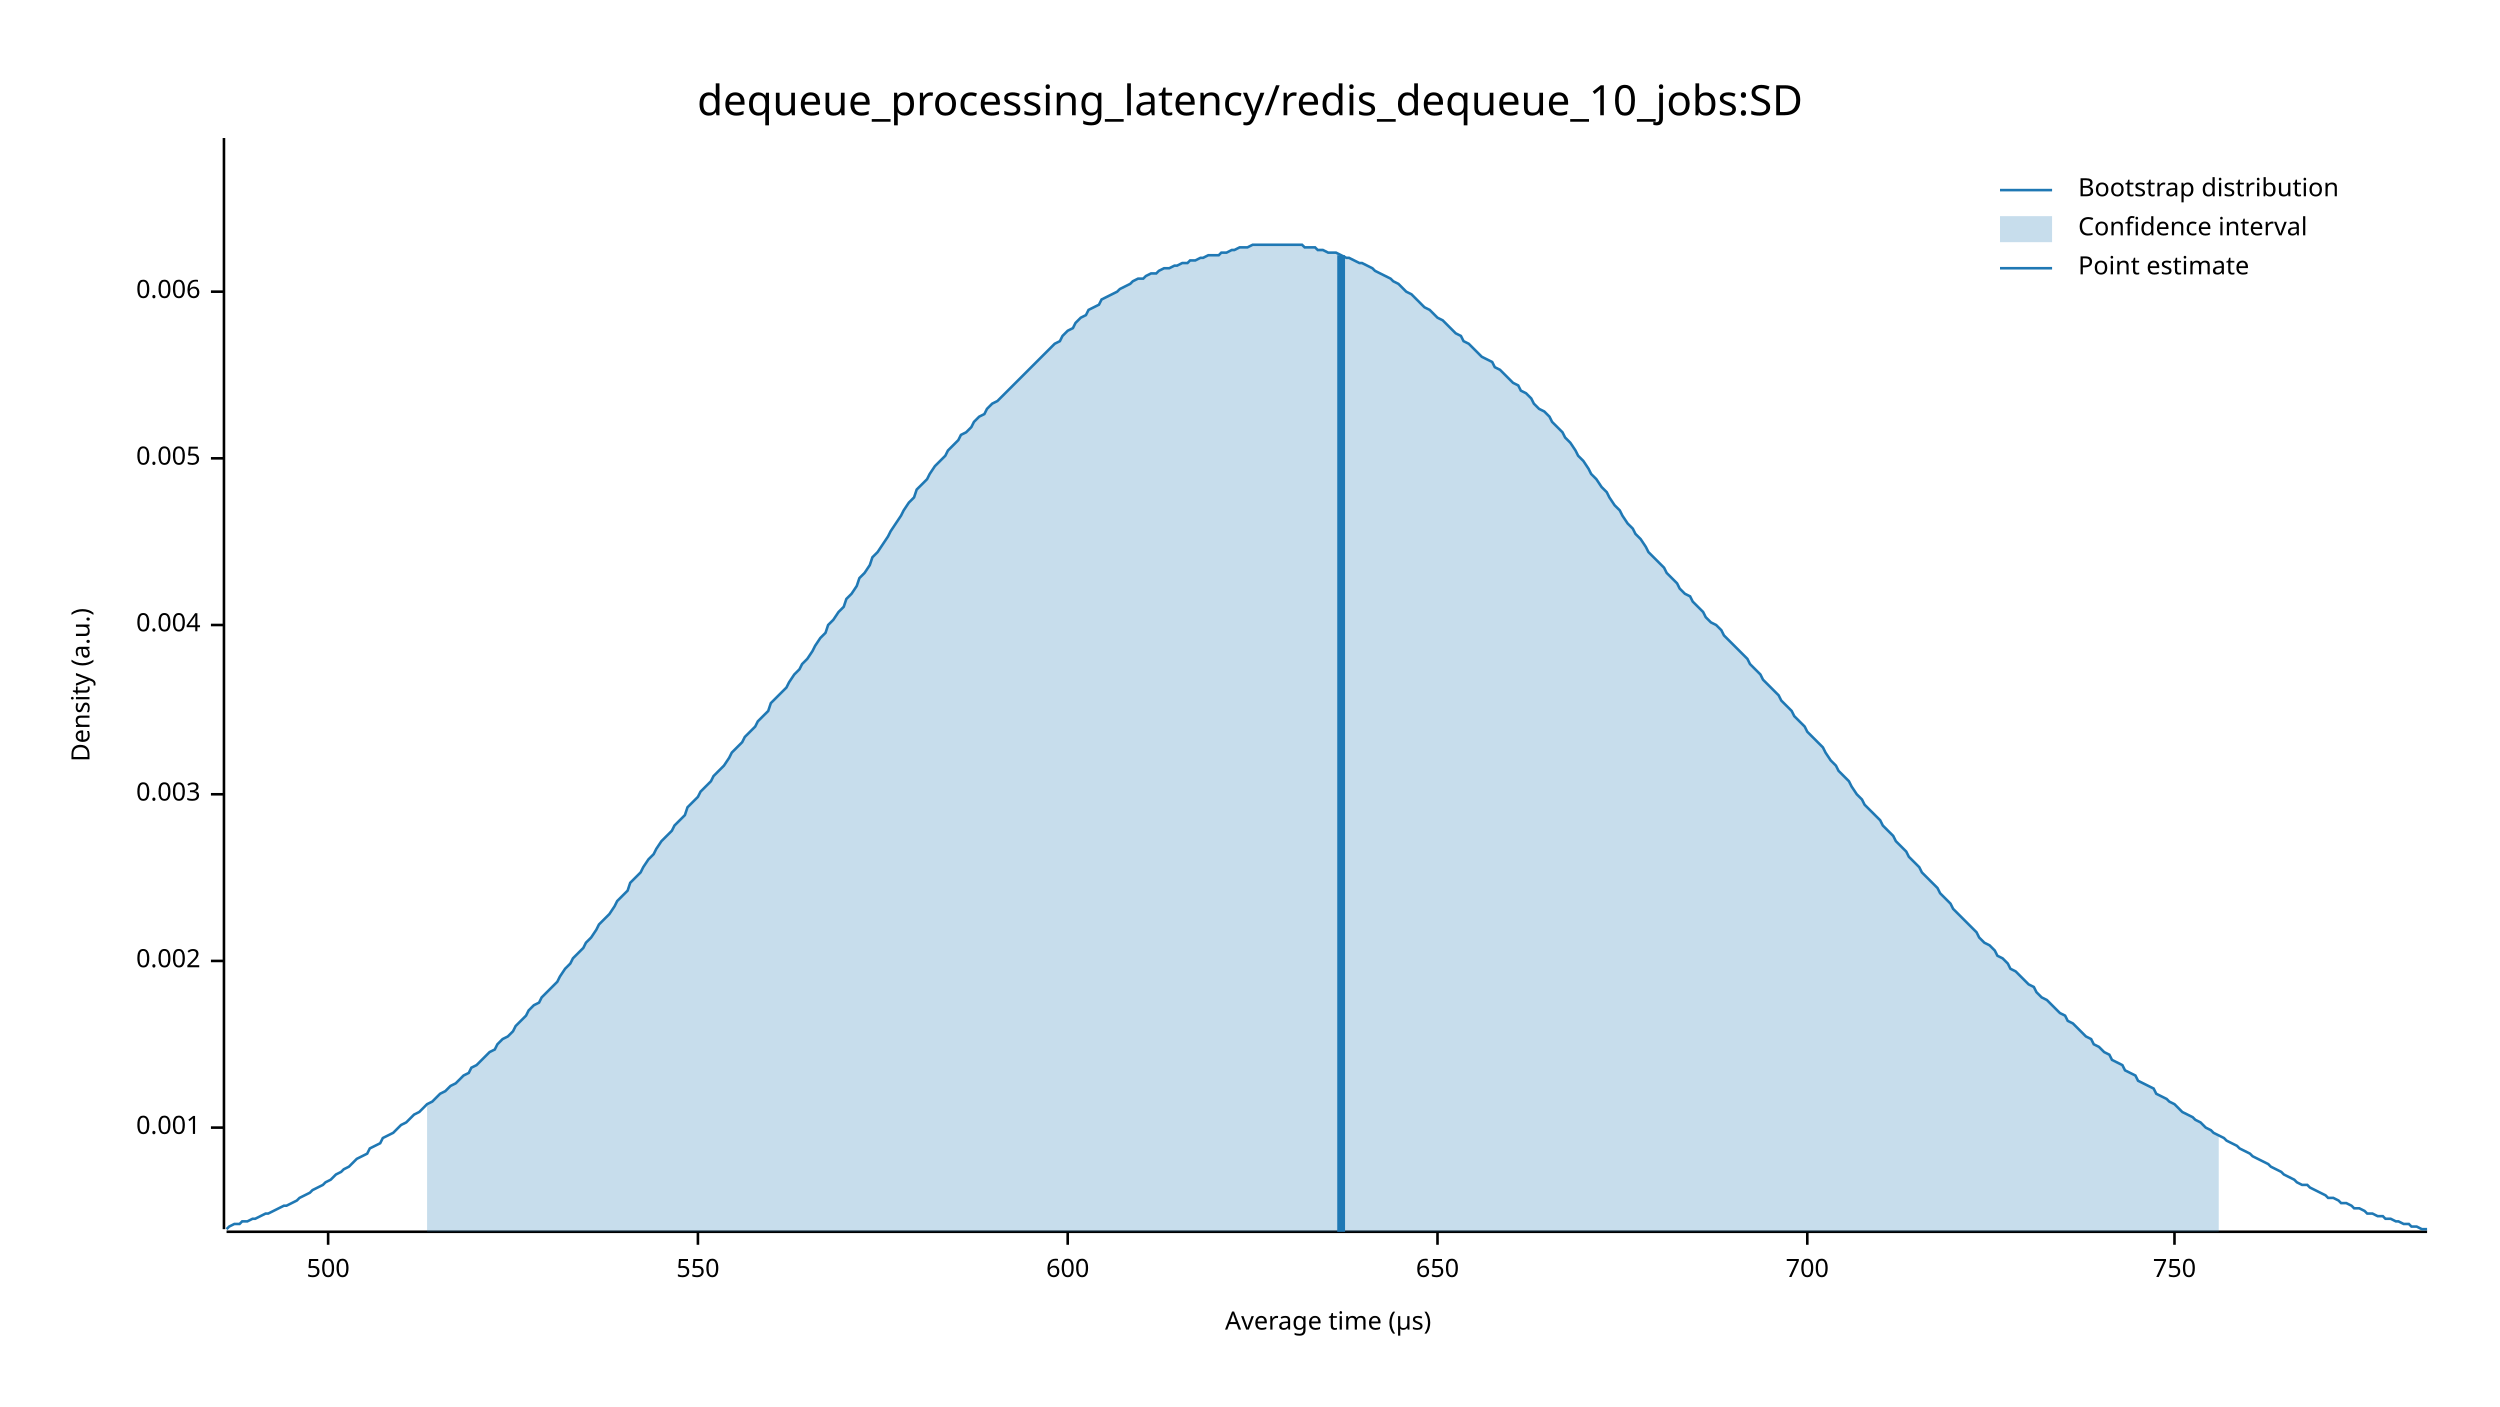
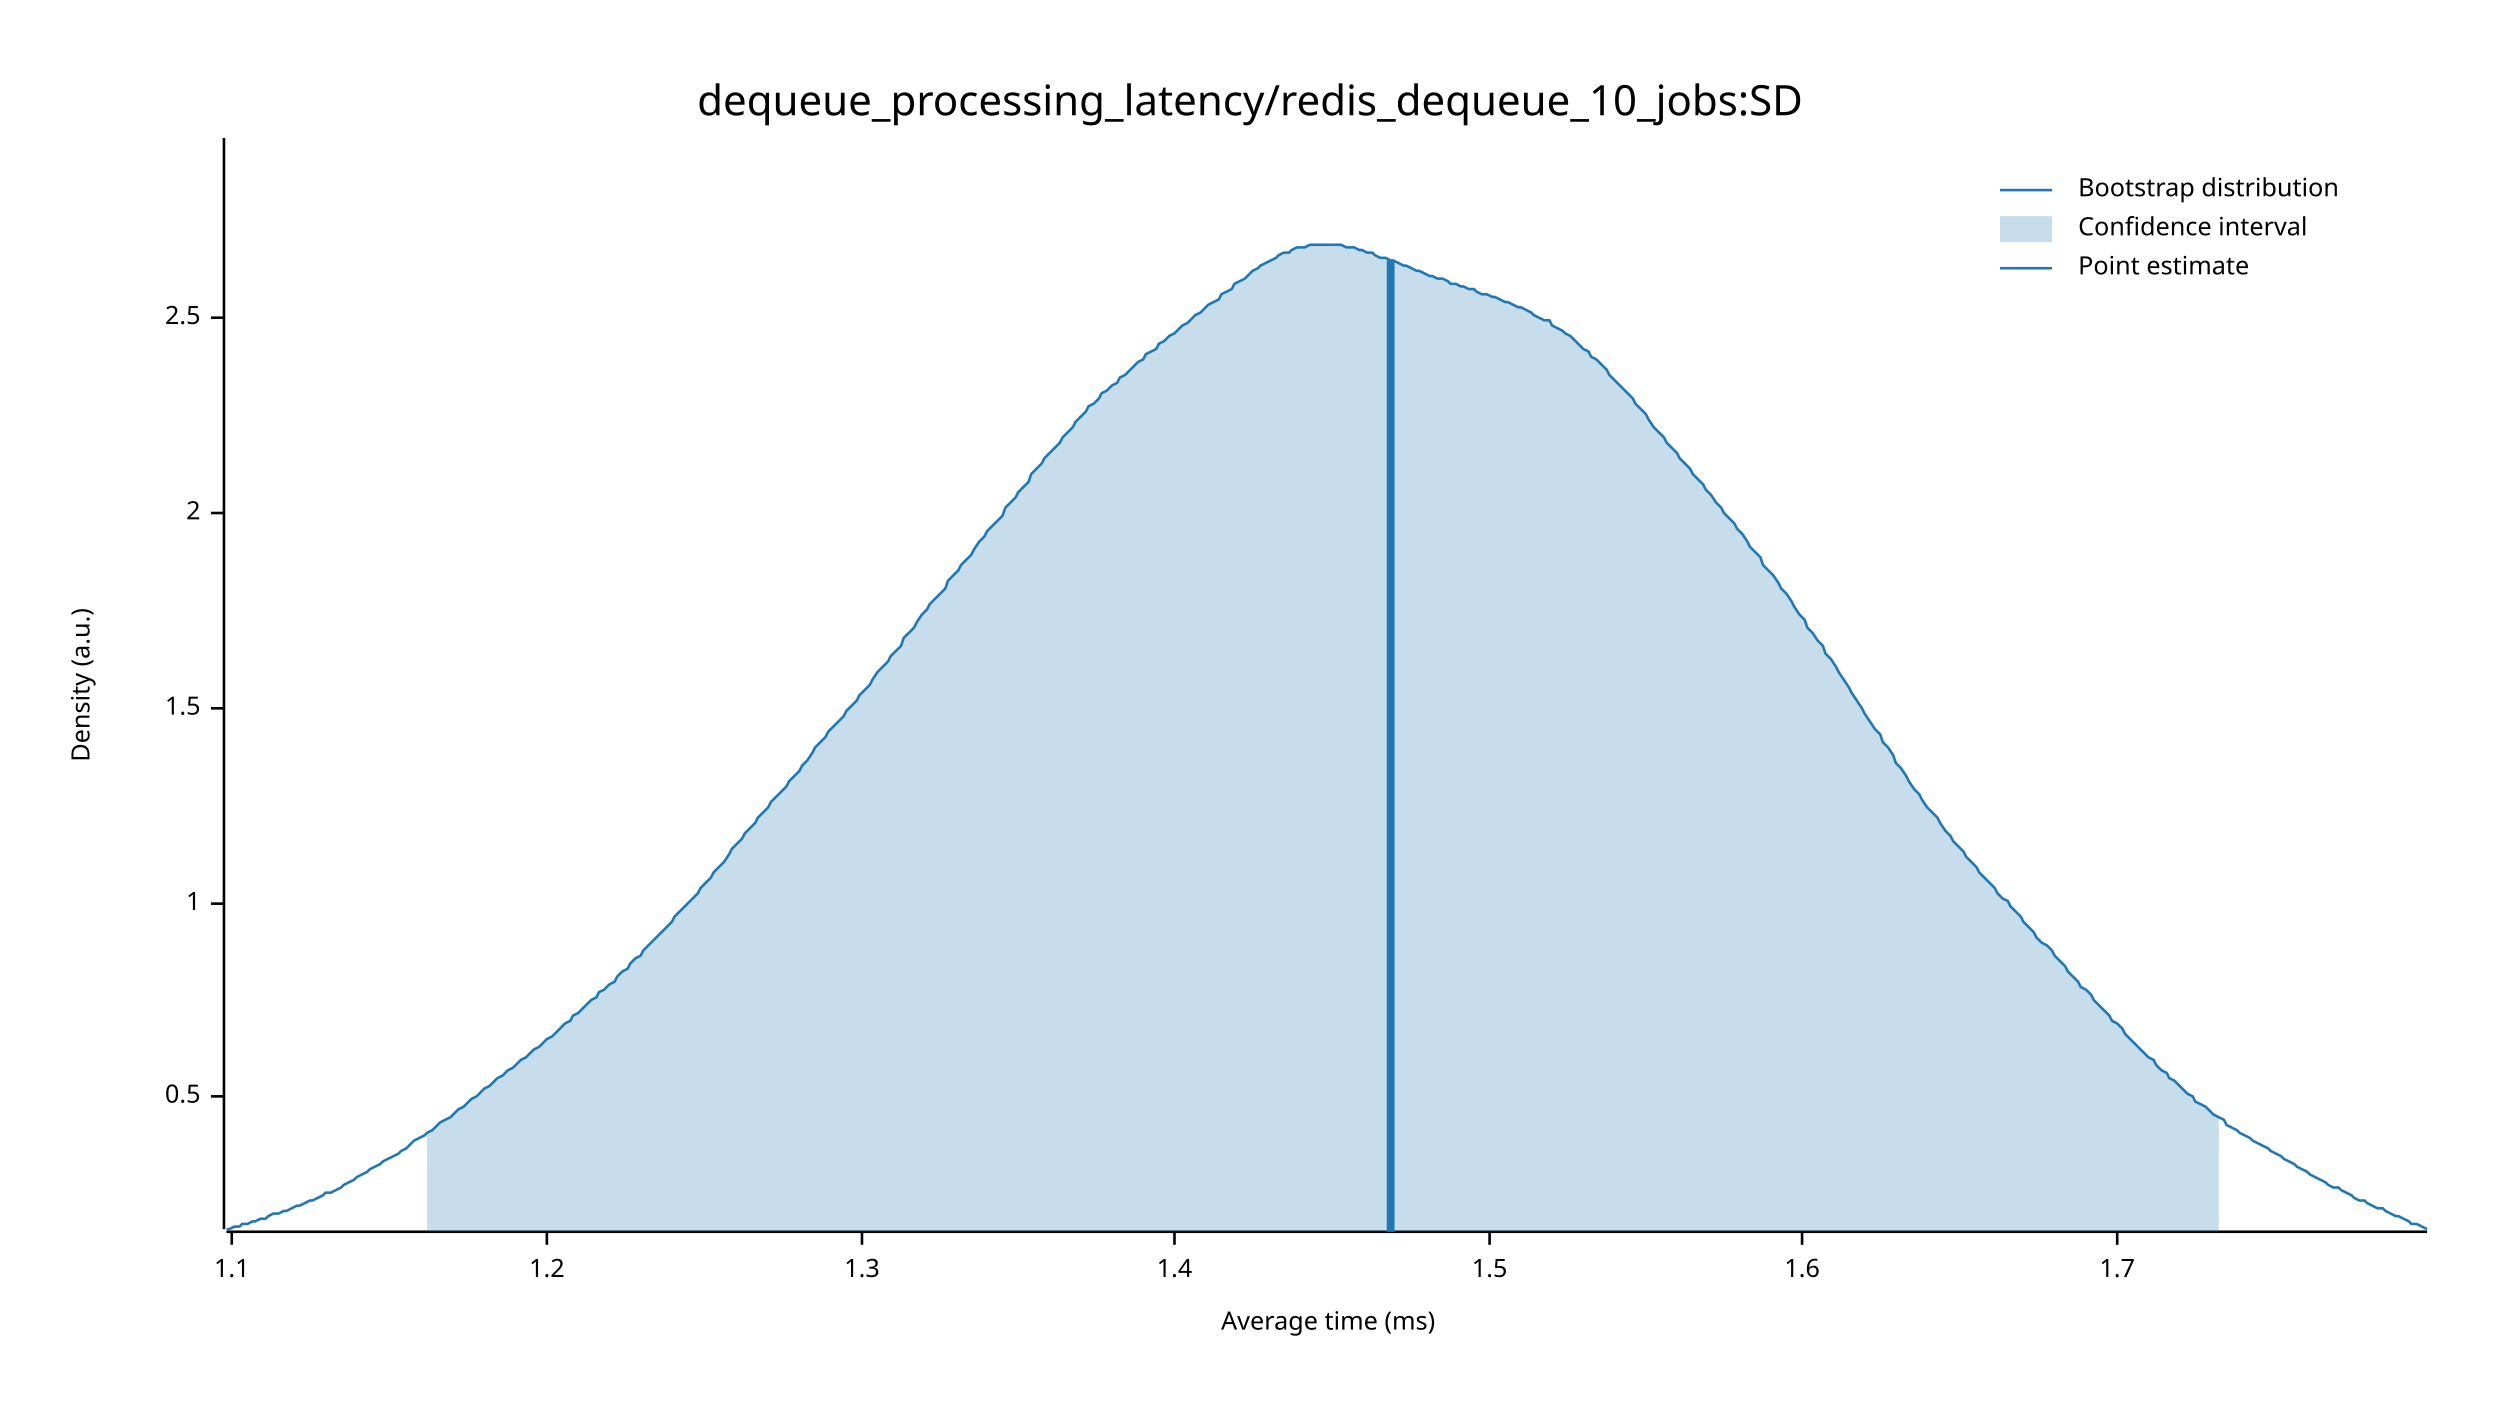
<svg xmlns="http://www.w3.org/2000/svg" width="960" height="540" viewBox="0 0 960 540">
  <text x="480" y="32" dy="0.76em" text-anchor="middle" font-family="sans-serif" font-size="16.129" opacity="1" fill="#000000">
dequeue_processing_latency/redis_dequeue_10_jobs:SD
</text>
  <text x="27" y="263" dy="0.76em" text-anchor="middle" font-family="sans-serif" font-size="9.677" opacity="1" fill="#000000" transform="rotate(270, 27, 263)">
Density (a.u.)
</text>
  <text x="510" y="513" dy="-0.5ex" text-anchor="middle" font-family="sans-serif" font-size="9.677" opacity="1" fill="#000000">
- Average time (µs)
+ Average time (ms)
</text>
  <polyline fill="none" opacity="1" stroke="#000000" stroke-width="1" points="86,53 86,472 " />
-   <text x="77" y="433" dy="0.5ex" text-anchor="end" font-family="sans-serif" font-size="9.677" opacity="1" fill="#000000">
- 0.001
+   <text x="77" y="421" dy="0.5ex" text-anchor="end" font-family="sans-serif" font-size="9.677" opacity="1" fill="#000000">
+ 0.5
</text>
-   <polyline fill="none" opacity="1" stroke="#000000" stroke-width="1" points="81,433 86,433 " />
-   <text x="77" y="369" dy="0.5ex" text-anchor="end" font-family="sans-serif" font-size="9.677" opacity="1" fill="#000000">
- 0.002
+   <polyline fill="none" opacity="1" stroke="#000000" stroke-width="1" points="81,421 86,421 " />
+   <text x="77" y="347" dy="0.5ex" text-anchor="end" font-family="sans-serif" font-size="9.677" opacity="1" fill="#000000">
+ 1
</text>
-   <polyline fill="none" opacity="1" stroke="#000000" stroke-width="1" points="81,369 86,369 " />
-   <text x="77" y="305" dy="0.5ex" text-anchor="end" font-family="sans-serif" font-size="9.677" opacity="1" fill="#000000">
- 0.003
+   <polyline fill="none" opacity="1" stroke="#000000" stroke-width="1" points="81,347 86,347 " />
+   <text x="77" y="272" dy="0.5ex" text-anchor="end" font-family="sans-serif" font-size="9.677" opacity="1" fill="#000000">
+ 1.5
</text>
-   <polyline fill="none" opacity="1" stroke="#000000" stroke-width="1" points="81,305 86,305 " />
-   <text x="77" y="240" dy="0.5ex" text-anchor="end" font-family="sans-serif" font-size="9.677" opacity="1" fill="#000000">
- 0.004
+   <polyline fill="none" opacity="1" stroke="#000000" stroke-width="1" points="81,272 86,272 " />
+   <text x="77" y="197" dy="0.5ex" text-anchor="end" font-family="sans-serif" font-size="9.677" opacity="1" fill="#000000">
+ 2
</text>
-   <polyline fill="none" opacity="1" stroke="#000000" stroke-width="1" points="81,240 86,240 " />
-   <text x="77" y="176" dy="0.5ex" text-anchor="end" font-family="sans-serif" font-size="9.677" opacity="1" fill="#000000">
- 0.005
+   <polyline fill="none" opacity="1" stroke="#000000" stroke-width="1" points="81,197 86,197 " />
+   <text x="77" y="122" dy="0.5ex" text-anchor="end" font-family="sans-serif" font-size="9.677" opacity="1" fill="#000000">
+ 2.5
</text>
-   <polyline fill="none" opacity="1" stroke="#000000" stroke-width="1" points="81,176 86,176 " />
-   <text x="77" y="112" dy="0.5ex" text-anchor="end" font-family="sans-serif" font-size="9.677" opacity="1" fill="#000000">
- 0.006
+   <polyline fill="none" opacity="1" stroke="#000000" stroke-width="1" points="81,122 86,122 " />
+   <polyline fill="none" opacity="1" stroke="#000000" stroke-width="1" points="87,473 932,473 " />
+   <text x="89" y="483" dy="0.76em" text-anchor="middle" font-family="sans-serif" font-size="9.677" opacity="1" fill="#000000">
+ 1.1
</text>
-   <polyline fill="none" opacity="1" stroke="#000000" stroke-width="1" points="81,112 86,112 " />
-   <polyline fill="none" opacity="1" stroke="#000000" stroke-width="1" points="87,473 932,473 " />
-   <text x="126" y="483" dy="0.76em" text-anchor="middle" font-family="sans-serif" font-size="9.677" opacity="1" fill="#000000">
- 500
+   <polyline fill="none" opacity="1" stroke="#000000" stroke-width="1" points="89,473 89,478 " />
+   <text x="210" y="483" dy="0.76em" text-anchor="middle" font-family="sans-serif" font-size="9.677" opacity="1" fill="#000000">
+ 1.2
</text>
-   <polyline fill="none" opacity="1" stroke="#000000" stroke-width="1" points="126,473 126,478 " />
-   <text x="268" y="483" dy="0.76em" text-anchor="middle" font-family="sans-serif" font-size="9.677" opacity="1" fill="#000000">
- 550
+   <polyline fill="none" opacity="1" stroke="#000000" stroke-width="1" points="210,473 210,478 " />
+   <text x="331" y="483" dy="0.76em" text-anchor="middle" font-family="sans-serif" font-size="9.677" opacity="1" fill="#000000">
+ 1.3
</text>
-   <polyline fill="none" opacity="1" stroke="#000000" stroke-width="1" points="268,473 268,478 " />
-   <text x="410" y="483" dy="0.76em" text-anchor="middle" font-family="sans-serif" font-size="9.677" opacity="1" fill="#000000">
- 600
+   <polyline fill="none" opacity="1" stroke="#000000" stroke-width="1" points="331,473 331,478 " />
+   <text x="451" y="483" dy="0.76em" text-anchor="middle" font-family="sans-serif" font-size="9.677" opacity="1" fill="#000000">
+ 1.4
</text>
-   <polyline fill="none" opacity="1" stroke="#000000" stroke-width="1" points="410,473 410,478 " />
-   <text x="552" y="483" dy="0.76em" text-anchor="middle" font-family="sans-serif" font-size="9.677" opacity="1" fill="#000000">
- 650
+   <polyline fill="none" opacity="1" stroke="#000000" stroke-width="1" points="451,473 451,478 " />
+   <text x="572" y="483" dy="0.76em" text-anchor="middle" font-family="sans-serif" font-size="9.677" opacity="1" fill="#000000">
+ 1.5
</text>
-   <polyline fill="none" opacity="1" stroke="#000000" stroke-width="1" points="552,473 552,478 " />
-   <text x="694" y="483" dy="0.76em" text-anchor="middle" font-family="sans-serif" font-size="9.677" opacity="1" fill="#000000">
- 700
+   <polyline fill="none" opacity="1" stroke="#000000" stroke-width="1" points="572,473 572,478 " />
+   <text x="692" y="483" dy="0.76em" text-anchor="middle" font-family="sans-serif" font-size="9.677" opacity="1" fill="#000000">
+ 1.6
</text>
-   <polyline fill="none" opacity="1" stroke="#000000" stroke-width="1" points="694,473 694,478 " />
-   <text x="835" y="483" dy="0.76em" text-anchor="middle" font-family="sans-serif" font-size="9.677" opacity="1" fill="#000000">
- 750
+   <polyline fill="none" opacity="1" stroke="#000000" stroke-width="1" points="692,473 692,478 " />
+   <text x="813" y="483" dy="0.76em" text-anchor="middle" font-family="sans-serif" font-size="9.677" opacity="1" fill="#000000">
+ 1.7
</text>
-   <polyline fill="none" opacity="1" stroke="#000000" stroke-width="1" points="835,473 835,478 " />
-   <polyline fill="none" opacity="1" stroke="#1F78B4" stroke-width="1" points="87,472 88,471 90,470 92,470 93,469 95,469 97,468 98,468 100,467 102,466 103,466 105,465 107,464 109,463 110,463 112,462 114,461 115,460 117,459 119,458 120,457 122,456 124,455 125,454 127,453 129,451 131,450 132,449 134,448 136,446 137,445 139,444 141,443 142,441 144,440 146,439 147,437 149,436 151,435 153,433 154,432 156,431 158,429 159,428 161,427 163,425 164,424 166,423 168,421 169,420 171,419 173,417 175,416 176,415 178,413 180,412 181,410 183,409 185,407 186,406 188,404 190,403 191,401 193,399 195,398 197,396 198,394 200,392 202,390 203,388 205,386 207,385 208,383 210,381 212,379 214,377 215,375 217,372 219,370 220,368 222,366 224,364 225,362 227,360 229,357 230,355 232,353 234,351 236,348 237,346 239,344 241,342 242,339 244,337 246,335 247,333 249,330 251,328 252,326 254,323 256,321 258,319 259,317 261,315 263,313 264,310 266,308 268,306 269,304 271,302 273,300 274,298 276,296 278,294 280,291 281,289 283,287 285,285 286,283 288,281 290,279 291,277 293,275 295,273 296,270 298,268 300,266 302,264 303,262 305,259 307,257 308,255 310,253 312,250 313,248 315,245 317,243 318,240 320,238 322,235 324,233 325,230 327,228 329,225 330,222 332,220 334,217 335,214 337,212 339,209 341,206 342,204 344,201 346,198 347,196 349,193 351,191 352,188 354,186 356,184 357,182 359,179 361,177 363,175 364,173 366,171 368,169 369,167 371,166 373,164 374,162 376,160 378,159 379,157 381,155 383,154 385,152 386,151 388,149 390,147 391,146 393,144 395,142 396,141 398,139 400,137 401,136 403,134 405,132 407,131 408,129 410,127 412,126 413,124 415,122 417,121 418,119 420,118 422,117 423,115 425,114 427,113 429,112 430,111 432,110 434,109 435,108 437,107 439,107 440,106 442,105 444,105 445,104 447,103 449,103 451,102 452,102 454,101 456,101 457,100 459,100 461,99 462,99 464,98 466,98 468,98 469,97 471,97 473,96 474,96 476,95 478,95 479,95 481,94 483,94 484,94 486,94 488,94 490,94 491,94 493,94 495,94 496,94 498,94 500,94 501,95 503,95 505,95 506,96 508,96 510,97 512,97 513,97 515,98 517,99 518,99 520,100 522,101 523,101 525,102 527,103 528,104 530,105 532,106 534,107 535,108 537,109 539,111 540,112 542,113 544,115 545,116 547,118 549,119 550,120 552,122 554,123 556,125 557,126 559,128 561,129 562,131 564,132 566,134 567,135 569,137 571,138 573,139 574,141 576,142 578,144 579,145 581,147 583,148 584,150 586,151 588,153 589,155 591,157 593,158 595,160 596,162 598,164 600,166 601,168 603,170 605,173 606,175 608,177 610,180 611,182 613,184 615,187 617,189 618,191 620,194 622,196 623,198 625,201 627,203 628,205 630,207 632,210 633,212 635,214 637,216 639,218 640,220 642,222 644,224 645,226 647,228 649,229 650,231 652,233 654,235 655,237 657,239 659,240 661,242 662,244 664,246 666,248 667,249 669,251 671,253 672,255 674,257 676,259 677,261 679,263 681,265 683,267 684,269 686,271 688,273 689,275 691,277 693,279 694,281 696,283 698,285 700,287 701,289 703,292 705,294 706,296 708,298 710,300 711,302 713,305 715,307 716,309 718,311 720,313 722,315 723,317 725,319 727,321 728,323 730,325 732,327 733,329 735,331 737,333 738,335 740,337 742,339 744,341 745,343 747,345 749,347 750,349 752,351 754,353 755,354 757,356 759,358 760,360 762,362 764,363 766,365 767,367 769,368 771,370 772,372 774,373 776,375 777,376 779,378 781,379 782,381 784,383 786,384 788,386 789,387 791,389 793,390 794,392 796,393 798,395 799,396 801,398 803,399 804,401 806,402 808,404 810,405 811,407 813,408 815,409 816,411 818,412 820,413 821,415 823,416 825,417 827,418 828,420 830,421 832,422 833,423 835,424 837,426 838,427 840,428 842,429 843,430 845,431 847,433 849,434 850,435 852,436 854,437 855,438 857,439 859,440 860,441 862,442 864,443 865,444 867,445 869,446 871,447 872,448 874,449 876,450 877,451 879,452 881,453 882,454 884,455 886,455 887,456 889,457 891,458 893,459 894,460 896,460 898,461 899,462 901,462 903,463 904,464 906,464 908,465 909,466 911,466 913,467 915,467 916,468 918,468 920,469 921,469 923,470 925,470 926,471 928,471 930,472 932,472 " />
-   <polygon opacity="0.25" fill="#1F78B4" points="164,424 166,423 168,421 169,420 171,419 173,417 175,416 176,415 178,413 180,412 181,410 183,409 185,407 186,406 188,404 190,403 191,401 193,399 195,398 197,396 198,394 200,392 202,390 203,388 205,386 207,385 208,383 210,381 212,379 214,377 215,375 217,372 219,370 220,368 222,366 224,364 225,362 227,360 229,357 230,355 232,353 234,351 236,348 237,346 239,344 241,342 242,339 244,337 246,335 247,333 249,330 251,328 252,326 254,323 256,321 258,319 259,317 261,315 263,313 264,310 266,308 268,306 269,304 271,302 273,300 274,298 276,296 278,294 280,291 281,289 283,287 285,285 286,283 288,281 290,279 291,277 293,275 295,273 296,270 298,268 300,266 302,264 303,262 305,259 307,257 308,255 310,253 312,250 313,248 315,245 317,243 318,240 320,238 322,235 324,233 325,230 327,228 329,225 330,222 332,220 334,217 335,214 337,212 339,209 341,206 342,204 344,201 346,198 347,196 349,193 351,191 352,188 354,186 356,184 357,182 359,179 361,177 363,175 364,173 366,171 368,169 369,167 371,166 373,164 374,162 376,160 378,159 379,157 381,155 383,154 385,152 386,151 388,149 390,147 391,146 393,144 395,142 396,141 398,139 400,137 401,136 403,134 405,132 407,131 408,129 410,127 412,126 413,124 415,122 417,121 418,119 420,118 422,117 423,115 425,114 427,113 429,112 430,111 432,110 434,109 435,108 437,107 439,107 440,106 442,105 444,105 445,104 447,103 449,103 451,102 452,102 454,101 456,101 457,100 459,100 461,99 462,99 464,98 466,98 468,98 469,97 471,97 473,96 474,96 476,95 478,95 479,95 481,94 483,94 484,94 486,94 488,94 490,94 491,94 493,94 495,94 496,94 498,94 500,94 501,95 503,95 505,95 506,96 508,96 510,97 512,97 513,97 515,98 517,99 518,99 520,100 522,101 523,101 525,102 527,103 528,104 530,105 532,106 534,107 535,108 537,109 539,111 540,112 542,113 544,115 545,116 547,118 549,119 550,120 552,122 554,123 556,125 557,126 559,128 561,129 562,131 564,132 566,134 567,135 569,137 571,138 573,139 574,141 576,142 578,144 579,145 581,147 583,148 584,150 586,151 588,153 589,155 591,157 593,158 595,160 596,162 598,164 600,166 601,168 603,170 605,173 606,175 608,177 610,180 611,182 613,184 615,187 617,189 618,191 620,194 622,196 623,198 625,201 627,203 628,205 630,207 632,210 633,212 635,214 637,216 639,218 640,220 642,222 644,224 645,226 647,228 649,229 650,231 652,233 654,235 655,237 657,239 659,240 661,242 662,244 664,246 666,248 667,249 669,251 671,253 672,255 674,257 676,259 677,261 679,263 681,265 683,267 684,269 686,271 688,273 689,275 691,277 693,279 694,281 696,283 698,285 700,287 701,289 703,292 705,294 706,296 708,298 710,300 711,302 713,305 715,307 716,309 718,311 720,313 722,315 723,317 725,319 727,321 728,323 730,325 732,327 733,329 735,331 737,333 738,335 740,337 742,339 744,341 745,343 747,345 749,347 750,349 752,351 754,353 755,354 757,356 759,358 760,360 762,362 764,363 766,365 767,367 769,368 771,370 772,372 774,373 776,375 777,376 779,378 781,379 782,381 784,383 786,384 788,386 789,387 791,389 793,390 794,392 796,393 798,395 799,396 801,398 803,399 804,401 806,402 808,404 810,405 811,407 813,408 815,409 816,411 818,412 820,413 821,415 823,416 825,417 827,418 828,420 830,421 832,422 833,423 835,424 837,426 838,427 840,428 842,429 843,430 845,431 847,433 849,434 850,435 852,436 852,473 164,473 " />
-   <polyline fill="none" opacity="1" stroke="#1F78B4" stroke-width="3" points="515,473 515,98 " />
+   <polyline fill="none" opacity="1" stroke="#000000" stroke-width="1" points="813,473 813,478 " />
+   <polyline fill="none" opacity="1" stroke="#1F78B4" stroke-width="1" points="87,472 88,472 90,471 92,471 93,470 95,470 97,469 98,469 100,468 102,468 103,467 105,466 107,466 109,465 110,465 112,464 114,463 115,463 117,462 119,461 120,461 122,460 124,459 125,458 127,458 129,457 131,456 132,455 134,454 136,453 137,452 139,451 141,450 142,449 144,448 146,447 147,446 149,445 151,444 153,443 154,442 156,441 158,439 159,438 161,437 163,436 164,435 166,434 168,432 169,431 171,430 173,429 175,427 176,426 178,425 180,423 181,422 183,421 185,419 186,418 188,417 190,415 191,414 193,413 195,411 197,410 198,409 200,407 202,406 203,405 205,403 207,402 208,401 210,399 212,398 214,396 215,395 217,393 219,392 220,390 222,389 224,387 225,386 227,384 229,383 230,381 232,380 234,378 236,377 237,375 239,373 241,372 242,370 244,368 246,367 247,365 249,363 251,361 252,360 254,358 256,356 258,354 259,352 261,350 263,348 264,347 266,345 268,343 269,341 271,339 273,337 274,335 276,333 278,331 280,328 281,326 283,324 285,322 286,320 288,318 290,316 291,314 293,312 295,310 296,308 298,306 300,304 302,302 303,300 305,298 307,296 308,294 310,292 312,289 313,287 315,285 317,283 318,281 320,279 322,277 324,275 325,273 327,271 329,269 330,267 332,265 334,263 335,261 337,258 339,256 341,254 342,252 344,250 346,248 347,245 349,243 351,241 352,239 354,236 356,234 357,232 359,230 361,228 363,226 364,223 366,221 368,219 369,217 371,215 373,213 374,211 376,208 378,206 379,204 381,202 383,200 385,198 386,195 388,193 390,191 391,189 393,187 395,185 396,182 398,180 400,178 401,176 403,174 405,172 407,170 408,168 410,166 412,164 413,162 415,160 417,158 418,156 420,155 422,153 423,151 425,150 427,148 429,147 430,145 432,144 434,142 435,141 437,139 439,138 440,136 442,135 444,134 445,132 447,131 449,129 451,128 452,127 454,125 456,124 457,123 459,121 461,120 462,119 464,117 466,116 468,115 469,113 471,112 473,111 474,109 476,108 478,107 479,106 481,104 483,103 484,102 486,101 488,100 490,99 491,98 493,97 495,97 496,96 498,95 500,95 501,95 503,94 505,94 506,94 508,94 510,94 512,94 513,94 515,94 517,95 518,95 520,95 522,96 523,96 525,97 527,97 528,98 530,99 532,99 534,100 535,100 537,101 539,102 540,102 542,103 544,104 545,104 547,105 549,106 550,106 552,107 554,107 556,108 557,109 559,109 561,110 562,110 564,111 566,111 567,112 569,113 571,113 573,114 574,114 576,115 578,116 579,116 581,117 583,118 584,118 586,119 588,120 589,121 591,122 593,123 595,123 596,125 598,126 600,127 601,128 603,129 605,131 606,132 608,134 610,135 611,137 613,138 615,140 617,142 618,144 620,146 622,148 623,149 625,151 627,153 628,155 630,157 632,159 633,161 635,164 637,166 639,168 640,170 642,172 644,174 645,176 647,178 649,180 650,182 652,184 654,186 655,188 657,190 659,193 661,195 662,197 664,199 666,201 667,203 669,205 671,208 672,210 674,212 676,214 677,217 679,219 681,221 683,224 684,226 686,228 688,231 689,233 691,236 693,238 694,241 696,243 698,246 700,248 701,251 703,253 705,256 706,258 708,261 710,264 711,266 713,269 715,272 716,274 718,277 720,280 722,282 723,285 725,287 727,290 728,293 730,295 732,298 733,300 735,303 737,305 738,307 740,310 742,312 744,314 745,316 747,319 749,321 750,323 752,325 754,327 755,329 757,331 759,333 760,335 762,337 764,339 766,341 767,343 769,345 771,346 772,348 774,350 776,352 777,354 779,356 781,358 782,360 784,362 786,363 788,365 789,367 791,369 793,371 794,373 796,375 798,377 799,379 801,380 803,382 804,384 806,386 808,388 810,390 811,392 813,393 815,395 816,397 818,399 820,401 821,402 823,404 825,406 827,407 828,409 830,411 832,412 833,414 835,415 837,417 838,418 840,420 842,421 843,423 845,424 847,425 849,427 850,428 852,429 854,430 855,432 857,433 859,434 860,435 862,436 864,437 865,438 867,439 869,440 871,441 872,442 874,443 876,444 877,445 879,446 881,447 882,448 884,449 886,450 887,451 889,452 891,453 893,454 894,455 896,456 898,456 899,457 901,458 903,459 904,460 906,461 908,461 909,462 911,463 913,464 915,464 916,465 918,466 920,467 921,467 923,468 925,469 926,470 928,470 930,471 932,472 " />
+   <polygon opacity="0.25" fill="#1F78B4" points="164,435 166,434 168,432 169,431 171,430 173,429 175,427 176,426 178,425 180,423 181,422 183,421 185,419 186,418 188,417 190,415 191,414 193,413 195,411 197,410 198,409 200,407 202,406 203,405 205,403 207,402 208,401 210,399 212,398 214,396 215,395 217,393 219,392 220,390 222,389 224,387 225,386 227,384 229,383 230,381 232,380 234,378 236,377 237,375 239,373 241,372 242,370 244,368 246,367 247,365 249,363 251,361 252,360 254,358 256,356 258,354 259,352 261,350 263,348 264,347 266,345 268,343 269,341 271,339 273,337 274,335 276,333 278,331 280,328 281,326 283,324 285,322 286,320 288,318 290,316 291,314 293,312 295,310 296,308 298,306 300,304 302,302 303,300 305,298 307,296 308,294 310,292 312,289 313,287 315,285 317,283 318,281 320,279 322,277 324,275 325,273 327,271 329,269 330,267 332,265 334,263 335,261 337,258 339,256 341,254 342,252 344,250 346,248 347,245 349,243 351,241 352,239 354,236 356,234 357,232 359,230 361,228 363,226 364,223 366,221 368,219 369,217 371,215 373,213 374,211 376,208 378,206 379,204 381,202 383,200 385,198 386,195 388,193 390,191 391,189 393,187 395,185 396,182 398,180 400,178 401,176 403,174 405,172 407,170 408,168 410,166 412,164 413,162 415,160 417,158 418,156 420,155 422,153 423,151 425,150 427,148 429,147 430,145 432,144 434,142 435,141 437,139 439,138 440,136 442,135 444,134 445,132 447,131 449,129 451,128 452,127 454,125 456,124 457,123 459,121 461,120 462,119 464,117 466,116 468,115 469,113 471,112 473,111 474,109 476,108 478,107 479,106 481,104 483,103 484,102 486,101 488,100 490,99 491,98 493,97 495,97 496,96 498,95 500,95 501,95 503,94 505,94 506,94 508,94 510,94 512,94 513,94 515,94 517,95 518,95 520,95 522,96 523,96 525,97 527,97 528,98 530,99 532,99 534,100 535,100 537,101 539,102 540,102 542,103 544,104 545,104 547,105 549,106 550,106 552,107 554,107 556,108 557,109 559,109 561,110 562,110 564,111 566,111 567,112 569,113 571,113 573,114 574,114 576,115 578,116 579,116 581,117 583,118 584,118 586,119 588,120 589,121 591,122 593,123 595,123 596,125 598,126 600,127 601,128 603,129 605,131 606,132 608,134 610,135 611,137 613,138 615,140 617,142 618,144 620,146 622,148 623,149 625,151 627,153 628,155 630,157 632,159 633,161 635,164 637,166 639,168 640,170 642,172 644,174 645,176 647,178 649,180 650,182 652,184 654,186 655,188 657,190 659,193 661,195 662,197 664,199 666,201 667,203 669,205 671,208 672,210 674,212 676,214 677,217 679,219 681,221 683,224 684,226 686,228 688,231 689,233 691,236 693,238 694,241 696,243 698,246 700,248 701,251 703,253 705,256 706,258 708,261 710,264 711,266 713,269 715,272 716,274 718,277 720,280 722,282 723,285 725,287 727,290 728,293 730,295 732,298 733,300 735,303 737,305 738,307 740,310 742,312 744,314 745,316 747,319 749,321 750,323 752,325 754,327 755,329 757,331 759,333 760,335 762,337 764,339 766,341 767,343 769,345 771,346 772,348 774,350 776,352 777,354 779,356 781,358 782,360 784,362 786,363 788,365 789,367 791,369 793,371 794,373 796,375 798,377 799,379 801,380 803,382 804,384 806,386 808,388 810,390 811,392 813,393 815,395 816,397 818,399 820,401 821,402 823,404 825,406 827,407 828,409 830,411 832,412 833,414 835,415 837,417 838,418 840,420 842,421 843,423 845,424 847,425 849,427 850,428 852,429 852,473 164,473 " />
+   <polyline fill="none" opacity="1" stroke="#1F78B4" stroke-width="3" points="534,473 534,100 " />
  <text x="798" y="68" dy="0.76em" text-anchor="start" font-family="sans-serif" font-size="9.677" opacity="1" fill="#000000">
Bootstrap distribution
</text>
  <text x="798" y="83" dy="0.76em" text-anchor="start" font-family="sans-serif" font-size="9.677" opacity="1" fill="#000000">
Confidence interval
</text>
  <text x="798" y="98" dy="0.76em" text-anchor="start" font-family="sans-serif" font-size="9.677" opacity="1" fill="#000000">
Point estimate
</text>
  <polyline fill="none" opacity="1" stroke="#1F78B4" stroke-width="1" points="768,73 788,73 " />
  <rect x="768" y="83" width="20" height="10" opacity="0.25" fill="#1F78B4" stroke="none" />
  <polyline fill="none" opacity="1" stroke="#1F78B4" stroke-width="1" points="768,103 788,103 " />
</svg>
